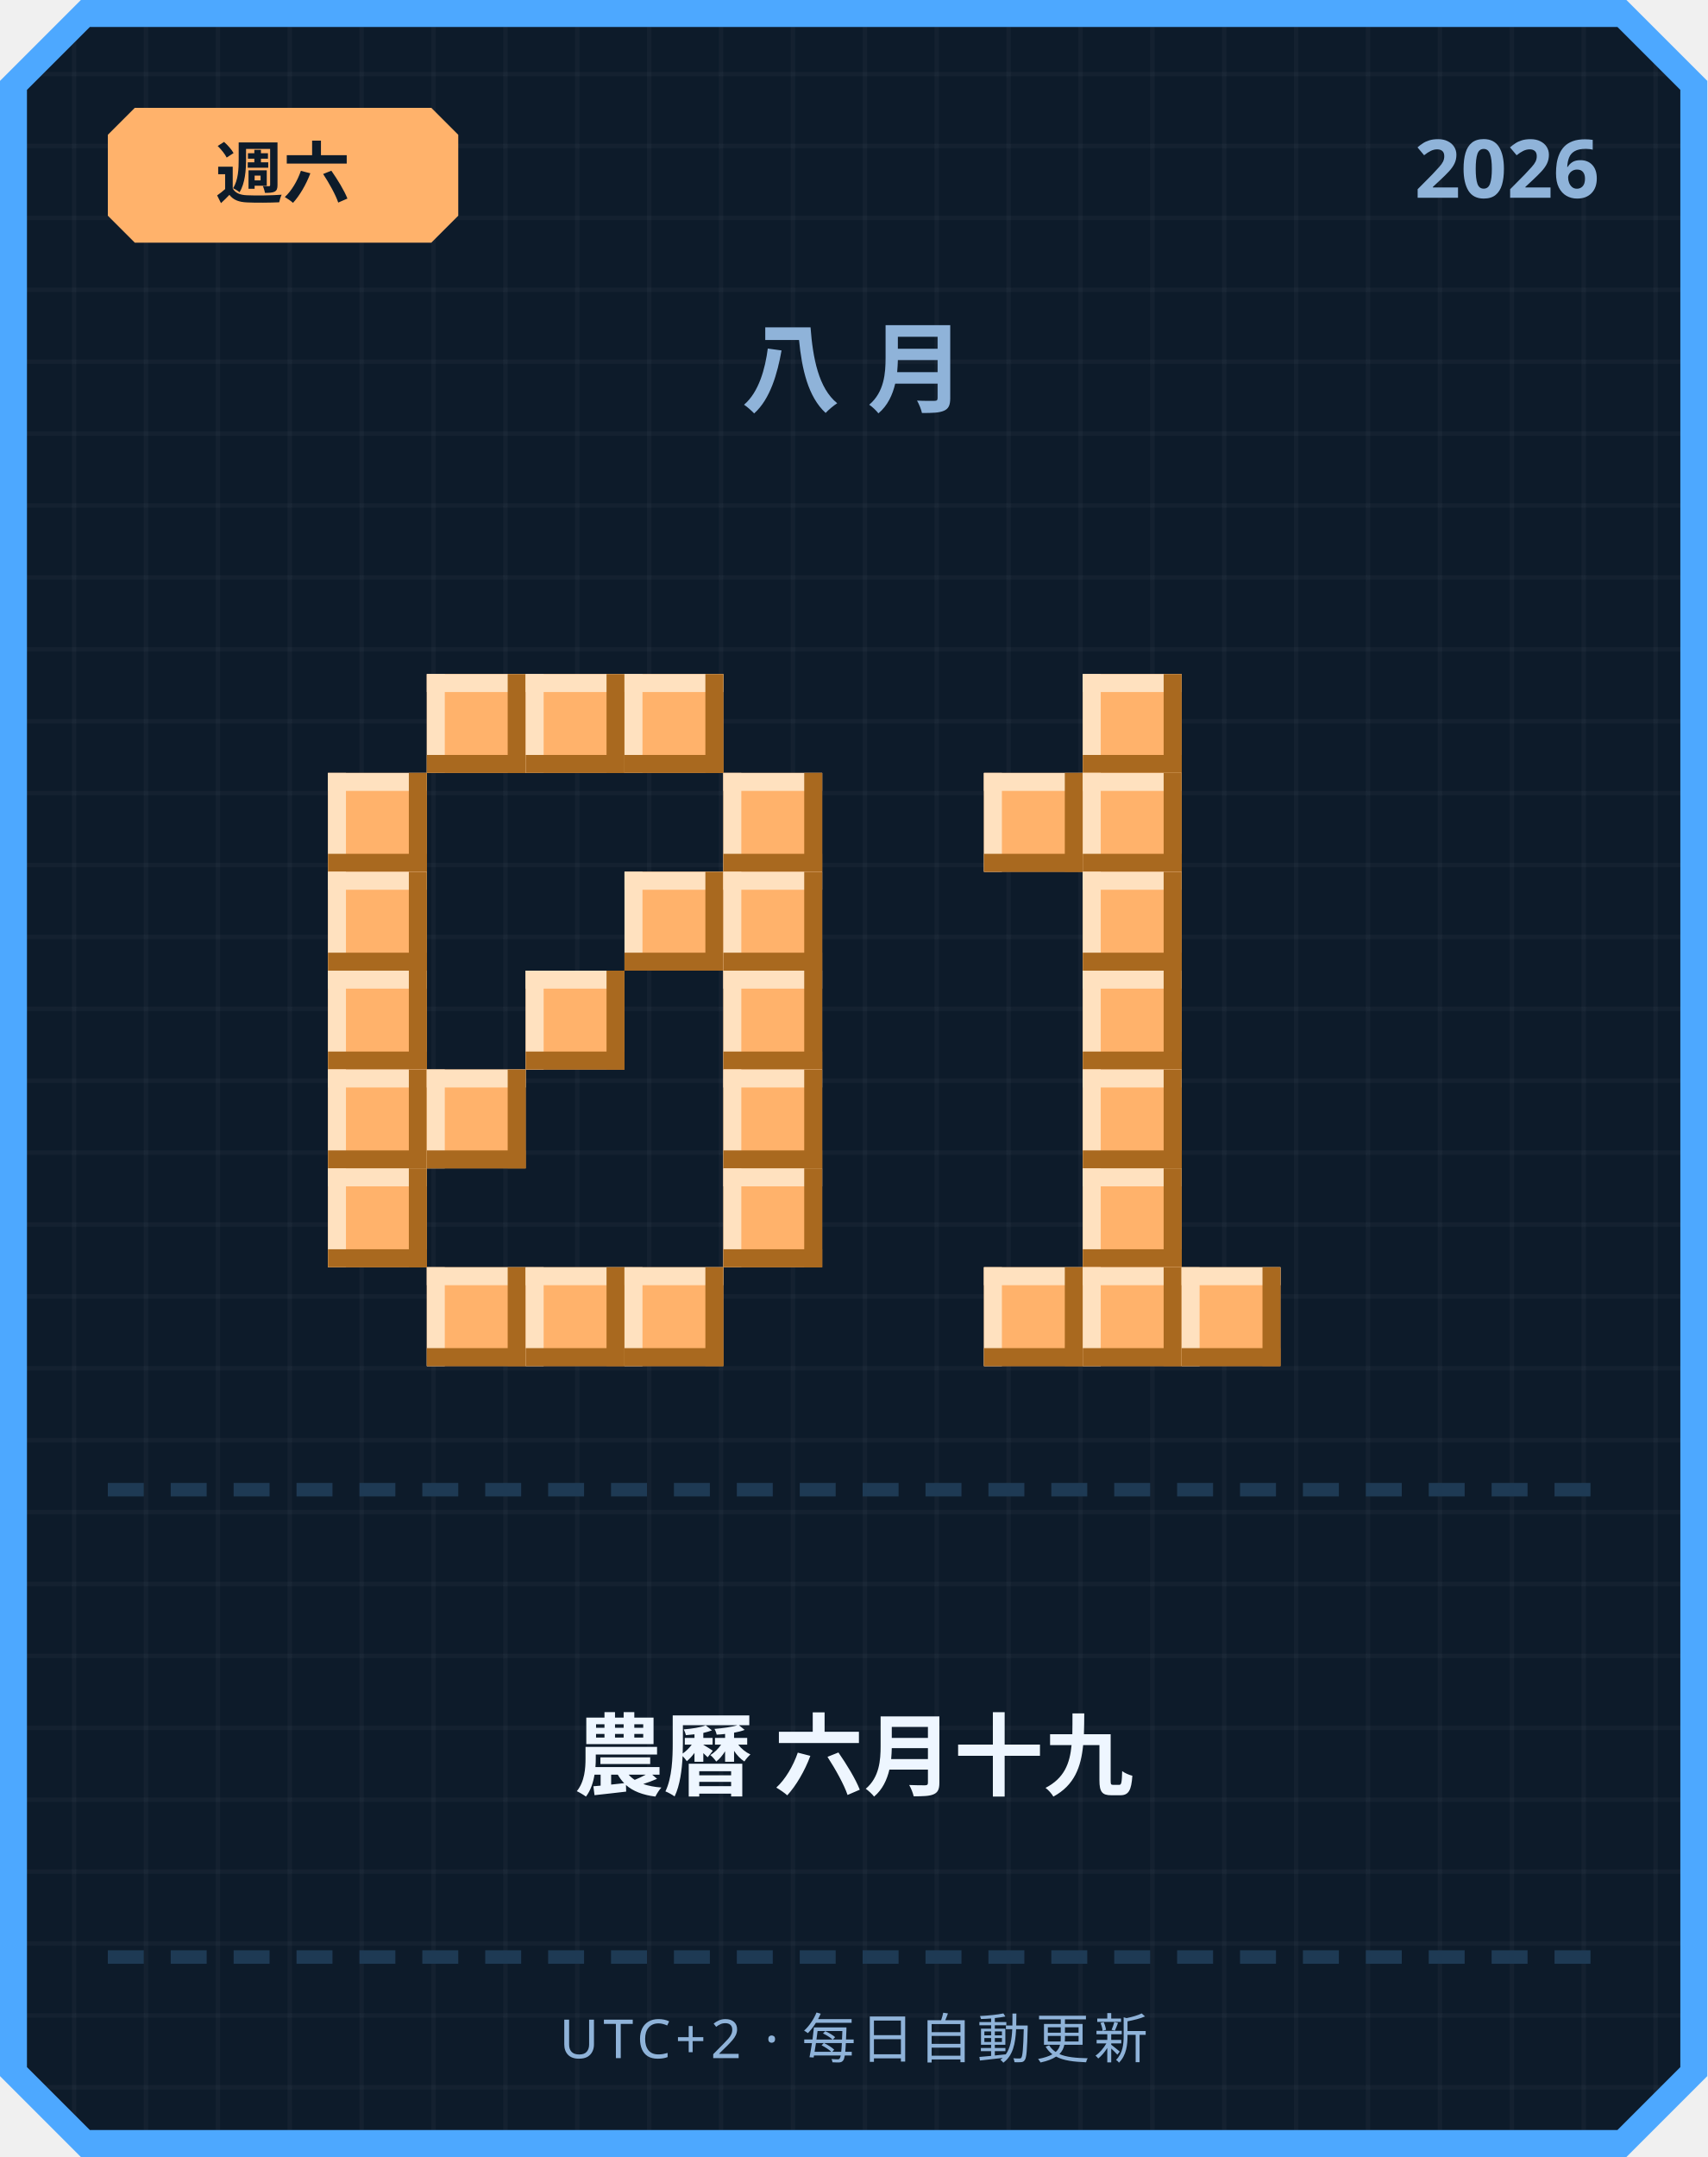
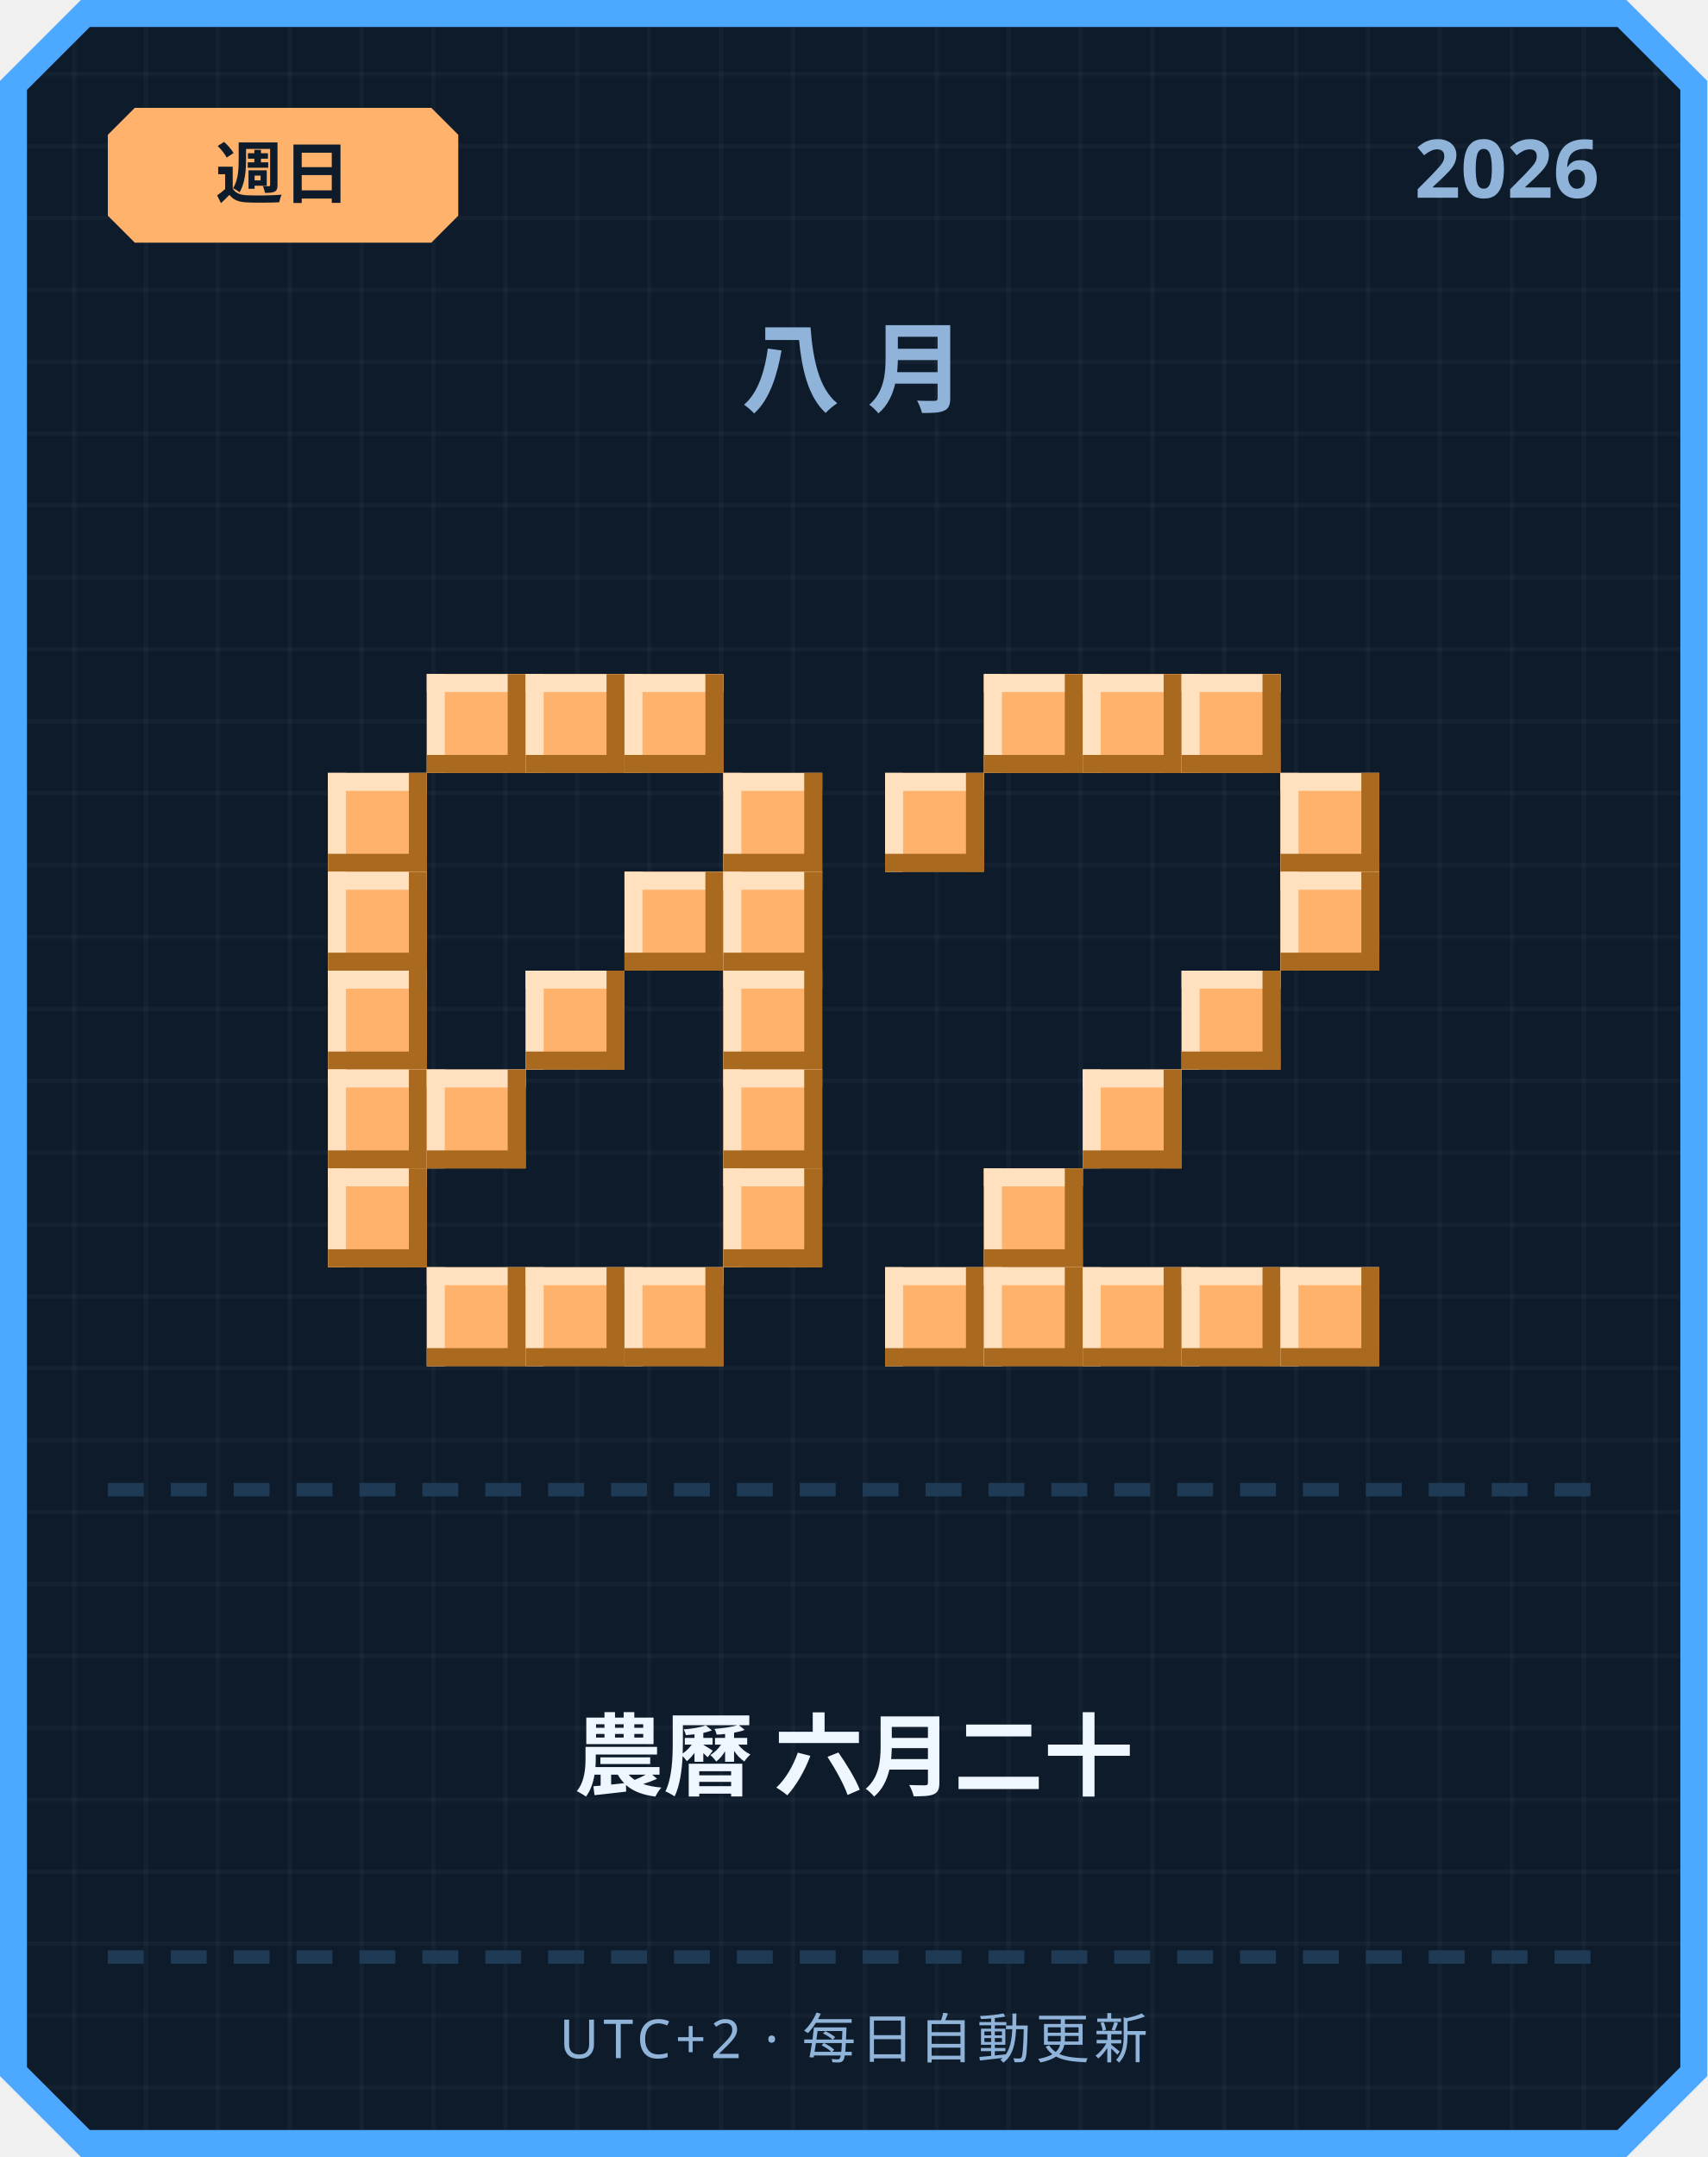
<svg xmlns="http://www.w3.org/2000/svg" width="380" height="480" viewBox="0 0 380 480">
  <defs>
    <pattern id="grid" width="16" height="16" patternUnits="userSpaceOnUse">
      <rect width="16" height="16" fill="#0d1b2a" />
      <rect width="1" height="16" fill="#ffffff" opacity="0.03" />
      <rect width="16" height="1" fill="#ffffff" opacity="0.03" />
    </pattern>
  </defs>
  <path d="M 18,0 L 362,0 L 380,18 L 380,462 L 362,480 L 18,480 L 0,462 L 0,18 Z" fill="#4da8ff" />
  <path d="M 20,6 L 360,6 L 374,20 L 374,460 L 360,474 L 20,474 L 6,460 L 6,20 Z" fill="url(#grid)" />
  <path d="M 30,24 L 96,24 L 102,30 L 102,48 L 96,54 L 30,54 L 24,48 L 24,30 Z" fill="#ffb26b" />
-   <text x="63" y="44" text-anchor="middle" font-family="'Segoe UI', sans-serif" font-size="15" font-weight="700" fill="#0d1b2a">週六</text>
+   <text x="63" y="44" text-anchor="middle" font-family="'Segoe UI', sans-serif" font-size="15" font-weight="700" fill="#0d1b2a">週日</text>
  <text x="356" y="44" text-anchor="end" font-family="'Segoe UI', sans-serif" font-size="18" font-weight="700" fill="#8fb3d9">2026</text>
  <text x="190" y="90" text-anchor="middle" font-family="'Segoe UI', sans-serif" font-size="22" font-weight="700" letter-spacing="6" fill="#8fb3d9">八月</text>
  <rect x="95" y="150" width="22" height="22" fill="#ffb26b" />
  <rect x="95" y="150" width="22" height="4" fill="#ffe1bf" />
  <rect x="95" y="150" width="4" height="22" fill="#ffe1bf" />
  <rect x="95" y="168" width="22" height="4" fill="#a9691f" />
  <rect x="113" y="150" width="4" height="22" fill="#a9691f" />
  <rect x="117" y="150" width="22" height="22" fill="#ffb26b" />
  <rect x="117" y="150" width="22" height="4" fill="#ffe1bf" />
  <rect x="117" y="150" width="4" height="22" fill="#ffe1bf" />
  <rect x="117" y="168" width="22" height="4" fill="#a9691f" />
  <rect x="135" y="150" width="4" height="22" fill="#a9691f" />
  <rect x="139" y="150" width="22" height="22" fill="#ffb26b" />
  <rect x="139" y="150" width="22" height="4" fill="#ffe1bf" />
  <rect x="139" y="150" width="4" height="22" fill="#ffe1bf" />
  <rect x="139" y="168" width="22" height="4" fill="#a9691f" />
  <rect x="157" y="150" width="4" height="22" fill="#a9691f" />
  <rect x="73" y="172" width="22" height="22" fill="#ffb26b" />
  <rect x="73" y="172" width="22" height="4" fill="#ffe1bf" />
  <rect x="73" y="172" width="4" height="22" fill="#ffe1bf" />
  <rect x="73" y="190" width="22" height="4" fill="#a9691f" />
  <rect x="91" y="172" width="4" height="22" fill="#a9691f" />
  <rect x="161" y="172" width="22" height="22" fill="#ffb26b" />
  <rect x="161" y="172" width="22" height="4" fill="#ffe1bf" />
  <rect x="161" y="172" width="4" height="22" fill="#ffe1bf" />
  <rect x="161" y="190" width="22" height="4" fill="#a9691f" />
  <rect x="179" y="172" width="4" height="22" fill="#a9691f" />
  <rect x="73" y="194" width="22" height="22" fill="#ffb26b" />
  <rect x="73" y="194" width="22" height="4" fill="#ffe1bf" />
  <rect x="73" y="194" width="4" height="22" fill="#ffe1bf" />
  <rect x="73" y="212" width="22" height="4" fill="#a9691f" />
  <rect x="91" y="194" width="4" height="22" fill="#a9691f" />
  <rect x="139" y="194" width="22" height="22" fill="#ffb26b" />
  <rect x="139" y="194" width="22" height="4" fill="#ffe1bf" />
  <rect x="139" y="194" width="4" height="22" fill="#ffe1bf" />
  <rect x="139" y="212" width="22" height="4" fill="#a9691f" />
  <rect x="157" y="194" width="4" height="22" fill="#a9691f" />
  <rect x="161" y="194" width="22" height="22" fill="#ffb26b" />
  <rect x="161" y="194" width="22" height="4" fill="#ffe1bf" />
  <rect x="161" y="194" width="4" height="22" fill="#ffe1bf" />
  <rect x="161" y="212" width="22" height="4" fill="#a9691f" />
  <rect x="179" y="194" width="4" height="22" fill="#a9691f" />
  <rect x="73" y="216" width="22" height="22" fill="#ffb26b" />
  <rect x="73" y="216" width="22" height="4" fill="#ffe1bf" />
  <rect x="73" y="216" width="4" height="22" fill="#ffe1bf" />
  <rect x="73" y="234" width="22" height="4" fill="#a9691f" />
  <rect x="91" y="216" width="4" height="22" fill="#a9691f" />
  <rect x="117" y="216" width="22" height="22" fill="#ffb26b" />
  <rect x="117" y="216" width="22" height="4" fill="#ffe1bf" />
  <rect x="117" y="216" width="4" height="22" fill="#ffe1bf" />
  <rect x="117" y="234" width="22" height="4" fill="#a9691f" />
  <rect x="135" y="216" width="4" height="22" fill="#a9691f" />
  <rect x="161" y="216" width="22" height="22" fill="#ffb26b" />
  <rect x="161" y="216" width="22" height="4" fill="#ffe1bf" />
  <rect x="161" y="216" width="4" height="22" fill="#ffe1bf" />
  <rect x="161" y="234" width="22" height="4" fill="#a9691f" />
  <rect x="179" y="216" width="4" height="22" fill="#a9691f" />
  <rect x="73" y="238" width="22" height="22" fill="#ffb26b" />
  <rect x="73" y="238" width="22" height="4" fill="#ffe1bf" />
  <rect x="73" y="238" width="4" height="22" fill="#ffe1bf" />
  <rect x="73" y="256" width="22" height="4" fill="#a9691f" />
  <rect x="91" y="238" width="4" height="22" fill="#a9691f" />
  <rect x="95" y="238" width="22" height="22" fill="#ffb26b" />
  <rect x="95" y="238" width="22" height="4" fill="#ffe1bf" />
  <rect x="95" y="238" width="4" height="22" fill="#ffe1bf" />
  <rect x="95" y="256" width="22" height="4" fill="#a9691f" />
  <rect x="113" y="238" width="4" height="22" fill="#a9691f" />
  <rect x="161" y="238" width="22" height="22" fill="#ffb26b" />
  <rect x="161" y="238" width="22" height="4" fill="#ffe1bf" />
  <rect x="161" y="238" width="4" height="22" fill="#ffe1bf" />
  <rect x="161" y="256" width="22" height="4" fill="#a9691f" />
  <rect x="179" y="238" width="4" height="22" fill="#a9691f" />
  <rect x="73" y="260" width="22" height="22" fill="#ffb26b" />
  <rect x="73" y="260" width="22" height="4" fill="#ffe1bf" />
  <rect x="73" y="260" width="4" height="22" fill="#ffe1bf" />
  <rect x="73" y="278" width="22" height="4" fill="#a9691f" />
  <rect x="91" y="260" width="4" height="22" fill="#a9691f" />
  <rect x="161" y="260" width="22" height="22" fill="#ffb26b" />
  <rect x="161" y="260" width="22" height="4" fill="#ffe1bf" />
  <rect x="161" y="260" width="4" height="22" fill="#ffe1bf" />
  <rect x="161" y="278" width="22" height="4" fill="#a9691f" />
  <rect x="179" y="260" width="4" height="22" fill="#a9691f" />
  <rect x="95" y="282" width="22" height="22" fill="#ffb26b" />
  <rect x="95" y="282" width="22" height="4" fill="#ffe1bf" />
  <rect x="95" y="282" width="4" height="22" fill="#ffe1bf" />
  <rect x="95" y="300" width="22" height="4" fill="#a9691f" />
  <rect x="113" y="282" width="4" height="22" fill="#a9691f" />
  <rect x="117" y="282" width="22" height="22" fill="#ffb26b" />
  <rect x="117" y="282" width="22" height="4" fill="#ffe1bf" />
  <rect x="117" y="282" width="4" height="22" fill="#ffe1bf" />
  <rect x="117" y="300" width="22" height="4" fill="#a9691f" />
  <rect x="135" y="282" width="4" height="22" fill="#a9691f" />
  <rect x="139" y="282" width="22" height="22" fill="#ffb26b" />
  <rect x="139" y="282" width="22" height="4" fill="#ffe1bf" />
  <rect x="139" y="282" width="4" height="22" fill="#ffe1bf" />
  <rect x="139" y="300" width="22" height="4" fill="#a9691f" />
  <rect x="157" y="282" width="4" height="22" fill="#a9691f" />
+   <rect x="219" y="150" width="22" height="22" fill="#ffb26b" />
+   <rect x="219" y="150" width="22" height="4" fill="#ffe1bf" />
+   <rect x="219" y="150" width="4" height="22" fill="#ffe1bf" />
+   <rect x="219" y="168" width="22" height="4" fill="#a9691f" />
+   <rect x="237" y="150" width="4" height="22" fill="#a9691f" />
  <rect x="241" y="150" width="22" height="22" fill="#ffb26b" />
  <rect x="241" y="150" width="22" height="4" fill="#ffe1bf" />
  <rect x="241" y="150" width="4" height="22" fill="#ffe1bf" />
  <rect x="241" y="168" width="22" height="4" fill="#a9691f" />
  <rect x="259" y="150" width="4" height="22" fill="#a9691f" />
-   <rect x="219" y="172" width="22" height="22" fill="#ffb26b" />
-   <rect x="219" y="172" width="22" height="4" fill="#ffe1bf" />
-   <rect x="219" y="172" width="4" height="22" fill="#ffe1bf" />
-   <rect x="219" y="190" width="22" height="4" fill="#a9691f" />
-   <rect x="237" y="172" width="4" height="22" fill="#a9691f" />
-   <rect x="241" y="172" width="22" height="22" fill="#ffb26b" />
-   <rect x="241" y="172" width="22" height="4" fill="#ffe1bf" />
-   <rect x="241" y="172" width="4" height="22" fill="#ffe1bf" />
-   <rect x="241" y="190" width="22" height="4" fill="#a9691f" />
-   <rect x="259" y="172" width="4" height="22" fill="#a9691f" />
-   <rect x="241" y="194" width="22" height="22" fill="#ffb26b" />
-   <rect x="241" y="194" width="22" height="4" fill="#ffe1bf" />
-   <rect x="241" y="194" width="4" height="22" fill="#ffe1bf" />
-   <rect x="241" y="212" width="22" height="4" fill="#a9691f" />
-   <rect x="259" y="194" width="4" height="22" fill="#a9691f" />
-   <rect x="241" y="216" width="22" height="22" fill="#ffb26b" />
-   <rect x="241" y="216" width="22" height="4" fill="#ffe1bf" />
-   <rect x="241" y="216" width="4" height="22" fill="#ffe1bf" />
-   <rect x="241" y="234" width="22" height="4" fill="#a9691f" />
-   <rect x="259" y="216" width="4" height="22" fill="#a9691f" />
+   <rect x="263" y="150" width="22" height="22" fill="#ffb26b" />
+   <rect x="263" y="150" width="22" height="4" fill="#ffe1bf" />
+   <rect x="263" y="150" width="4" height="22" fill="#ffe1bf" />
+   <rect x="263" y="168" width="22" height="4" fill="#a9691f" />
+   <rect x="281" y="150" width="4" height="22" fill="#a9691f" />
+   <rect x="197" y="172" width="22" height="22" fill="#ffb26b" />
+   <rect x="197" y="172" width="22" height="4" fill="#ffe1bf" />
+   <rect x="197" y="172" width="4" height="22" fill="#ffe1bf" />
+   <rect x="197" y="190" width="22" height="4" fill="#a9691f" />
+   <rect x="215" y="172" width="4" height="22" fill="#a9691f" />
+   <rect x="285" y="172" width="22" height="22" fill="#ffb26b" />
+   <rect x="285" y="172" width="22" height="4" fill="#ffe1bf" />
+   <rect x="285" y="172" width="4" height="22" fill="#ffe1bf" />
+   <rect x="285" y="190" width="22" height="4" fill="#a9691f" />
+   <rect x="303" y="172" width="4" height="22" fill="#a9691f" />
+   <rect x="285" y="194" width="22" height="22" fill="#ffb26b" />
+   <rect x="285" y="194" width="22" height="4" fill="#ffe1bf" />
+   <rect x="285" y="194" width="4" height="22" fill="#ffe1bf" />
+   <rect x="285" y="212" width="22" height="4" fill="#a9691f" />
+   <rect x="303" y="194" width="4" height="22" fill="#a9691f" />
+   <rect x="263" y="216" width="22" height="22" fill="#ffb26b" />
+   <rect x="263" y="216" width="22" height="4" fill="#ffe1bf" />
+   <rect x="263" y="216" width="4" height="22" fill="#ffe1bf" />
+   <rect x="263" y="234" width="22" height="4" fill="#a9691f" />
+   <rect x="281" y="216" width="4" height="22" fill="#a9691f" />
  <rect x="241" y="238" width="22" height="22" fill="#ffb26b" />
  <rect x="241" y="238" width="22" height="4" fill="#ffe1bf" />
  <rect x="241" y="238" width="4" height="22" fill="#ffe1bf" />
  <rect x="241" y="256" width="22" height="4" fill="#a9691f" />
  <rect x="259" y="238" width="4" height="22" fill="#a9691f" />
-   <rect x="241" y="260" width="22" height="22" fill="#ffb26b" />
-   <rect x="241" y="260" width="22" height="4" fill="#ffe1bf" />
-   <rect x="241" y="260" width="4" height="22" fill="#ffe1bf" />
-   <rect x="241" y="278" width="22" height="4" fill="#a9691f" />
-   <rect x="259" y="260" width="4" height="22" fill="#a9691f" />
+   <rect x="219" y="260" width="22" height="22" fill="#ffb26b" />
+   <rect x="219" y="260" width="22" height="4" fill="#ffe1bf" />
+   <rect x="219" y="260" width="4" height="22" fill="#ffe1bf" />
+   <rect x="219" y="278" width="22" height="4" fill="#a9691f" />
+   <rect x="237" y="260" width="4" height="22" fill="#a9691f" />
+   <rect x="197" y="282" width="22" height="22" fill="#ffb26b" />
+   <rect x="197" y="282" width="22" height="4" fill="#ffe1bf" />
+   <rect x="197" y="282" width="4" height="22" fill="#ffe1bf" />
+   <rect x="197" y="300" width="22" height="4" fill="#a9691f" />
+   <rect x="215" y="282" width="4" height="22" fill="#a9691f" />
  <rect x="219" y="282" width="22" height="22" fill="#ffb26b" />
  <rect x="219" y="282" width="22" height="4" fill="#ffe1bf" />
  <rect x="219" y="282" width="4" height="22" fill="#ffe1bf" />
  <rect x="219" y="300" width="22" height="4" fill="#a9691f" />
  <rect x="237" y="282" width="4" height="22" fill="#a9691f" />
  <rect x="241" y="282" width="22" height="22" fill="#ffb26b" />
  <rect x="241" y="282" width="22" height="4" fill="#ffe1bf" />
  <rect x="241" y="282" width="4" height="22" fill="#ffe1bf" />
  <rect x="241" y="300" width="22" height="4" fill="#a9691f" />
  <rect x="259" y="282" width="4" height="22" fill="#a9691f" />
  <rect x="263" y="282" width="22" height="22" fill="#ffb26b" />
  <rect x="263" y="282" width="22" height="4" fill="#ffe1bf" />
  <rect x="263" y="282" width="4" height="22" fill="#ffe1bf" />
  <rect x="263" y="300" width="22" height="4" fill="#a9691f" />
  <rect x="281" y="282" width="4" height="22" fill="#a9691f" />
+   <rect x="285" y="282" width="22" height="22" fill="#ffb26b" />
+   <rect x="285" y="282" width="22" height="4" fill="#ffe1bf" />
+   <rect x="285" y="282" width="4" height="22" fill="#ffe1bf" />
+   <rect x="285" y="300" width="22" height="4" fill="#a9691f" />
+   <rect x="303" y="282" width="4" height="22" fill="#a9691f" />
  <rect x="24" y="330" width="8" height="3" fill="#1e3a54" />
  <rect x="38" y="330" width="8" height="3" fill="#1e3a54" />
  <rect x="52" y="330" width="8" height="3" fill="#1e3a54" />
  <rect x="66" y="330" width="8" height="3" fill="#1e3a54" />
  <rect x="80" y="330" width="8" height="3" fill="#1e3a54" />
  <rect x="94" y="330" width="8" height="3" fill="#1e3a54" />
  <rect x="108" y="330" width="8" height="3" fill="#1e3a54" />
  <rect x="122" y="330" width="8" height="3" fill="#1e3a54" />
  <rect x="136" y="330" width="8" height="3" fill="#1e3a54" />
  <rect x="150" y="330" width="8" height="3" fill="#1e3a54" />
  <rect x="164" y="330" width="8" height="3" fill="#1e3a54" />
  <rect x="178" y="330" width="8" height="3" fill="#1e3a54" />
  <rect x="192" y="330" width="8" height="3" fill="#1e3a54" />
  <rect x="206" y="330" width="8" height="3" fill="#1e3a54" />
  <rect x="220" y="330" width="8" height="3" fill="#1e3a54" />
  <rect x="234" y="330" width="8" height="3" fill="#1e3a54" />
  <rect x="248" y="330" width="8" height="3" fill="#1e3a54" />
  <rect x="262" y="330" width="8" height="3" fill="#1e3a54" />
  <rect x="276" y="330" width="8" height="3" fill="#1e3a54" />
  <rect x="290" y="330" width="8" height="3" fill="#1e3a54" />
  <rect x="304" y="330" width="8" height="3" fill="#1e3a54" />
  <rect x="318" y="330" width="8" height="3" fill="#1e3a54" />
  <rect x="332" y="330" width="8" height="3" fill="#1e3a54" />
  <rect x="346" y="330" width="8" height="3" fill="#1e3a54" />
-   <text x="190" y="398" text-anchor="middle" font-family="'Segoe UI', 'Microsoft JhengHei', sans-serif" font-size="20" font-weight="700" fill="#eef6ff">農曆 六月十九</text>
+   <text x="190" y="398" text-anchor="middle" font-family="'Segoe UI', 'Microsoft JhengHei', sans-serif" font-size="20" font-weight="700" fill="#eef6ff">農曆 六月二十</text>
  <rect x="24" y="434" width="8" height="3" fill="#1e3a54" />
  <rect x="38" y="434" width="8" height="3" fill="#1e3a54" />
  <rect x="52" y="434" width="8" height="3" fill="#1e3a54" />
  <rect x="66" y="434" width="8" height="3" fill="#1e3a54" />
  <rect x="80" y="434" width="8" height="3" fill="#1e3a54" />
  <rect x="94" y="434" width="8" height="3" fill="#1e3a54" />
  <rect x="108" y="434" width="8" height="3" fill="#1e3a54" />
  <rect x="122" y="434" width="8" height="3" fill="#1e3a54" />
  <rect x="136" y="434" width="8" height="3" fill="#1e3a54" />
  <rect x="150" y="434" width="8" height="3" fill="#1e3a54" />
  <rect x="164" y="434" width="8" height="3" fill="#1e3a54" />
  <rect x="178" y="434" width="8" height="3" fill="#1e3a54" />
  <rect x="192" y="434" width="8" height="3" fill="#1e3a54" />
  <rect x="206" y="434" width="8" height="3" fill="#1e3a54" />
  <rect x="220" y="434" width="8" height="3" fill="#1e3a54" />
  <rect x="234" y="434" width="8" height="3" fill="#1e3a54" />
  <rect x="248" y="434" width="8" height="3" fill="#1e3a54" />
  <rect x="262" y="434" width="8" height="3" fill="#1e3a54" />
  <rect x="276" y="434" width="8" height="3" fill="#1e3a54" />
  <rect x="290" y="434" width="8" height="3" fill="#1e3a54" />
  <rect x="304" y="434" width="8" height="3" fill="#1e3a54" />
  <rect x="318" y="434" width="8" height="3" fill="#1e3a54" />
  <rect x="332" y="434" width="8" height="3" fill="#1e3a54" />
  <rect x="346" y="434" width="8" height="3" fill="#1e3a54" />
  <text x="190" y="458" text-anchor="middle" font-family="'Segoe UI', sans-serif" font-size="12" letter-spacing="1" fill="#8fb3d9">UTC+2 · 每日自動更新</text>
</svg>
